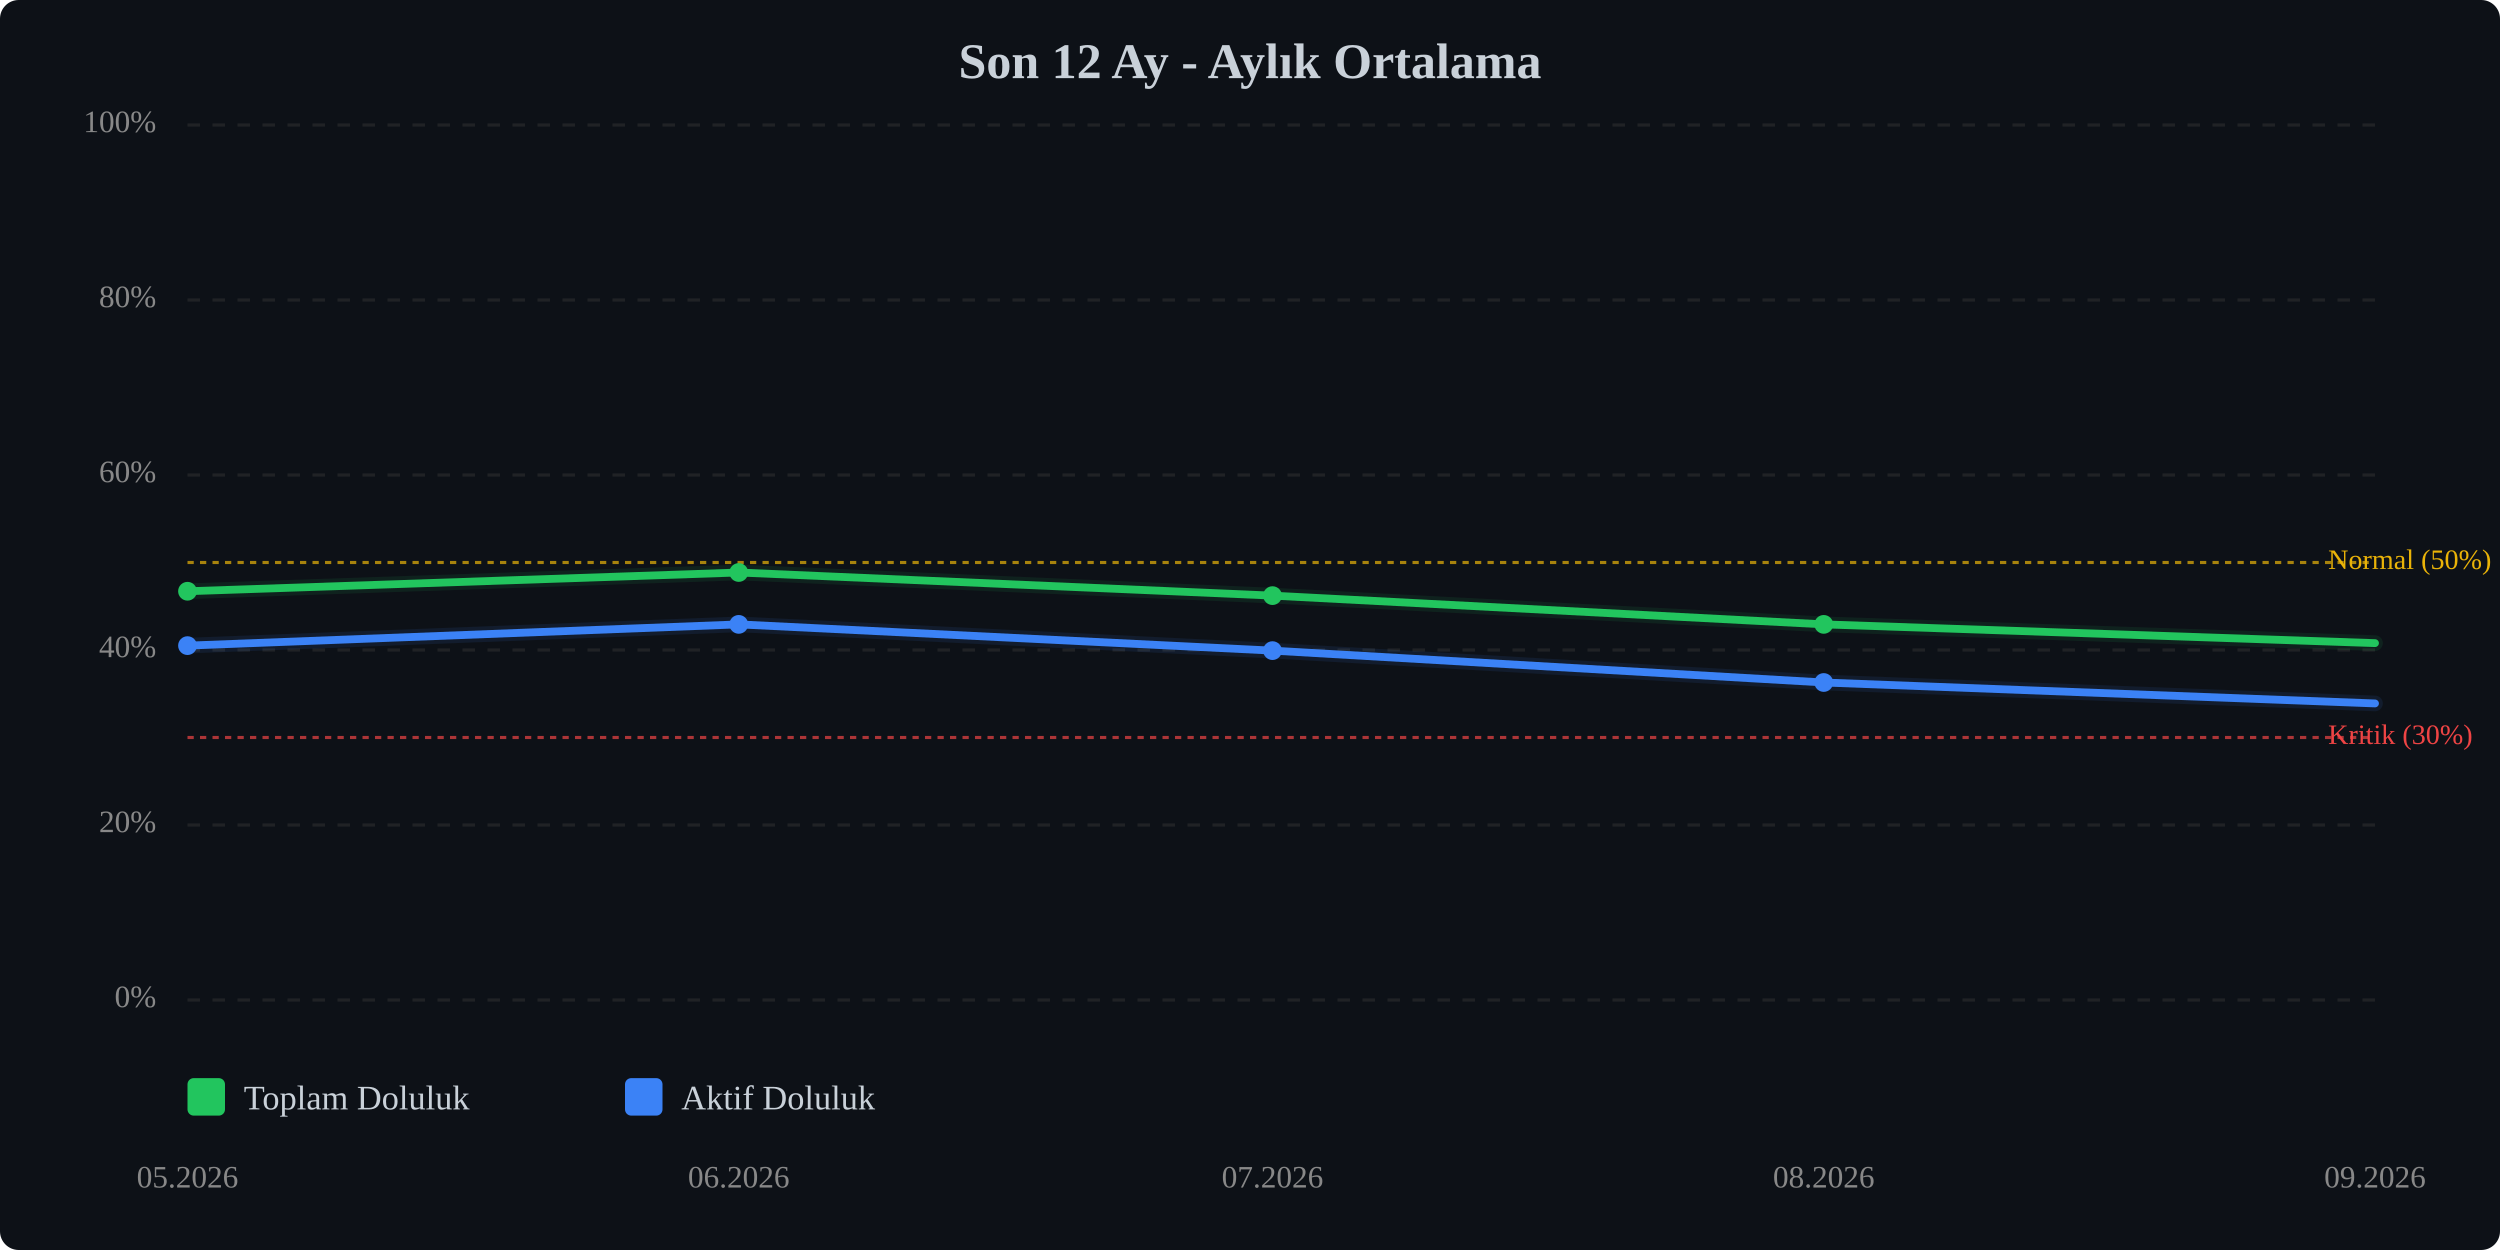
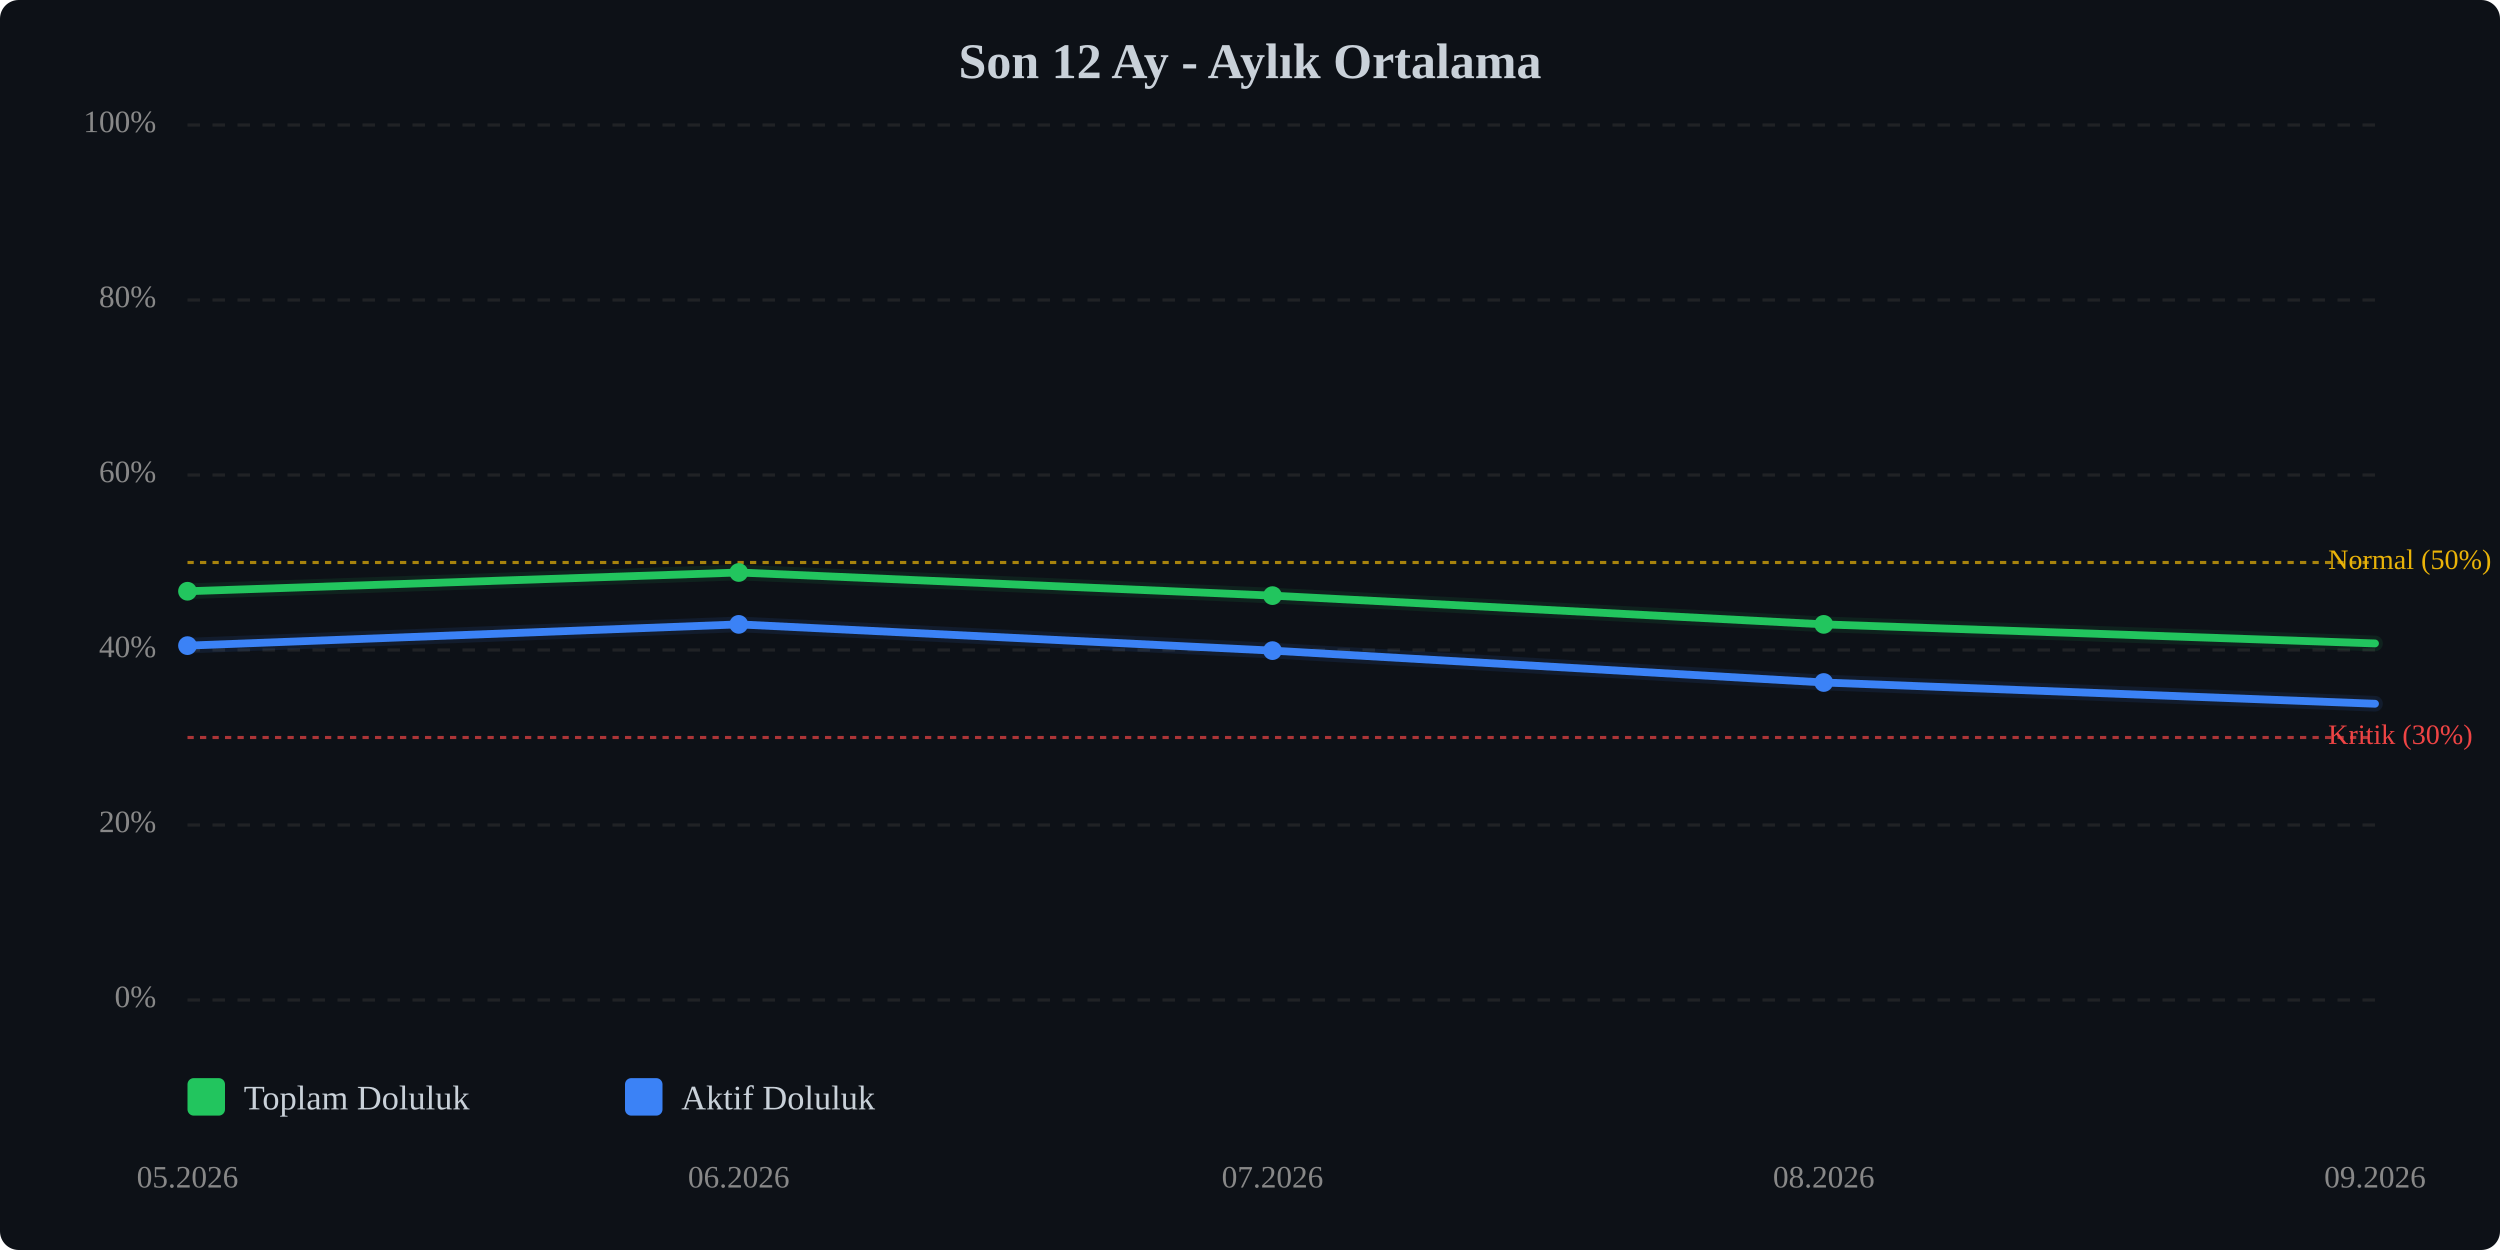
<svg xmlns="http://www.w3.org/2000/svg" viewBox="0 0 800 400" width="100%" style="max-width:800px;">
  <rect width="800" height="400" fill="#0d1117" rx="6" />
  <text x="400.0" y="25" text-anchor="middle" font-size="16" font-weight="bold" fill="#c9d1d9">Son 12 Ay - Aylık Ortalama</text>
  <line x1="60" y1="320.0" x2="760" y2="320.0" stroke="#333" stroke-width="1" stroke-dasharray="4,4" opacity="0.5" />
  <text x="50" y="320.0" text-anchor="end" dominant-baseline="middle" font-size="10" fill="#888">0%</text>
  <line x1="60" y1="264.0" x2="760" y2="264.0" stroke="#333" stroke-width="1" stroke-dasharray="4,4" opacity="0.5" />
  <text x="50" y="264.0" text-anchor="end" dominant-baseline="middle" font-size="10" fill="#888">20%</text>
  <line x1="60" y1="208.0" x2="760" y2="208.0" stroke="#333" stroke-width="1" stroke-dasharray="4,4" opacity="0.5" />
  <text x="50" y="208.0" text-anchor="end" dominant-baseline="middle" font-size="10" fill="#888">40%</text>
  <line x1="60" y1="152.0" x2="760" y2="152.0" stroke="#333" stroke-width="1" stroke-dasharray="4,4" opacity="0.5" />
  <text x="50" y="152.0" text-anchor="end" dominant-baseline="middle" font-size="10" fill="#888">60%</text>
  <line x1="60" y1="96.0" x2="760" y2="96.0" stroke="#333" stroke-width="1" stroke-dasharray="4,4" opacity="0.5" />
  <text x="50" y="96.0" text-anchor="end" dominant-baseline="middle" font-size="10" fill="#888">80%</text>
  <line x1="60" y1="40.0" x2="760" y2="40.0" stroke="#333" stroke-width="1" stroke-dasharray="4,4" opacity="0.5" />
  <text x="50" y="40.0" text-anchor="end" dominant-baseline="middle" font-size="10" fill="#888">100%</text>
  <line x1="60" y1="236.0" x2="760" y2="236.0" stroke="#ef4444" stroke-width="1" stroke-dasharray="2,2" opacity="0.7" />
  <text x="745" y="236.0" dominant-baseline="middle" font-size="9" fill="#ef4444">Kritik (30%)</text>
  <line x1="60" y1="180.0" x2="760" y2="180.0" stroke="#eab308" stroke-width="1" stroke-dasharray="2,2" opacity="0.7" />
  <text x="745" y="180.0" dominant-baseline="middle" font-size="9" fill="#eab308">Normal (50%)</text>
-   <polyline points="60.0,189.2 236.4,183.2 407.2,190.6 583.6,199.8 760.0,205.8" fill="none" stroke="#22c55e" stroke-width="2.5" stroke-linecap="round" stroke-linejoin="round" />
-   <polyline points="60.0,189.2 236.4,183.2 407.2,190.6 583.6,199.8 760.0,205.8" fill="none" stroke="#22c55e" stroke-width="5" opacity="0.1" stroke-linecap="round" stroke-linejoin="round" />
-   <polyline points="60.0,206.6 236.4,199.8 407.2,208.2 583.6,218.4 760.0,225.1" fill="none" stroke="#3b82f6" stroke-width="2.5" stroke-linecap="round" stroke-linejoin="round" />
-   <polyline points="60.0,206.6 236.4,199.8 407.2,208.2 583.6,218.4 760.0,225.1" fill="none" stroke="#3b82f6" stroke-width="5" opacity="0.1" stroke-linecap="round" stroke-linejoin="round" />
+   <polyline points="60.0,189.2 236.4,183.2 407.2,190.6 583.6,199.8 760.0,205.9" fill="none" stroke="#22c55e" stroke-width="2.5" stroke-linecap="round" stroke-linejoin="round" />
+   <polyline points="60.0,189.2 236.4,183.2 407.2,190.6 583.6,199.8 760.0,205.9" fill="none" stroke="#22c55e" stroke-width="5" opacity="0.1" stroke-linecap="round" stroke-linejoin="round" />
+   <polyline points="60.0,206.6 236.4,199.8 407.2,208.2 583.6,218.4 760.0,225.2" fill="none" stroke="#3b82f6" stroke-width="2.5" stroke-linecap="round" stroke-linejoin="round" />
+   <polyline points="60.0,206.6 236.4,199.8 407.2,208.2 583.6,218.4 760.0,225.2" fill="none" stroke="#3b82f6" stroke-width="5" opacity="0.1" stroke-linecap="round" stroke-linejoin="round" />
  <circle cx="60.0" cy="189.2" r="3" fill="#22c55e" />
  <circle cx="236.4" cy="183.2" r="3" fill="#22c55e" />
  <circle cx="407.2" cy="190.6" r="3" fill="#22c55e" />
  <circle cx="583.6" cy="199.8" r="3" fill="#22c55e" />
  <circle cx="60.0" cy="206.6" r="3" fill="#3b82f6" />
  <circle cx="236.4" cy="199.8" r="3" fill="#3b82f6" />
  <circle cx="407.2" cy="208.2" r="3" fill="#3b82f6" />
  <circle cx="583.6" cy="218.4" r="3" fill="#3b82f6" />
  <text x="60.0" y="380" text-anchor="middle" font-size="10" fill="#888">05.2026</text>
  <text x="236.4" y="380" text-anchor="middle" font-size="10" fill="#888">06.2026</text>
  <text x="407.2" y="380" text-anchor="middle" font-size="10" fill="#888">07.2026</text>
  <text x="583.6" y="380" text-anchor="middle" font-size="10" fill="#888">08.2026</text>
  <text x="760.0" y="380" text-anchor="middle" font-size="10" fill="#888">09.2026</text>
  <g transform="translate(60, 345)">
    <rect x="0" y="0" width="12" height="12" fill="#22c55e" rx="2" />
    <text x="18" y="10" font-size="11" fill="#c9d1d9">Toplam Doluluk</text>
    <rect x="140" y="0" width="12" height="12" fill="#3b82f6" rx="2" />
    <text x="158" y="10" font-size="11" fill="#c9d1d9">Aktif Doluluk</text>
  </g>
</svg>
